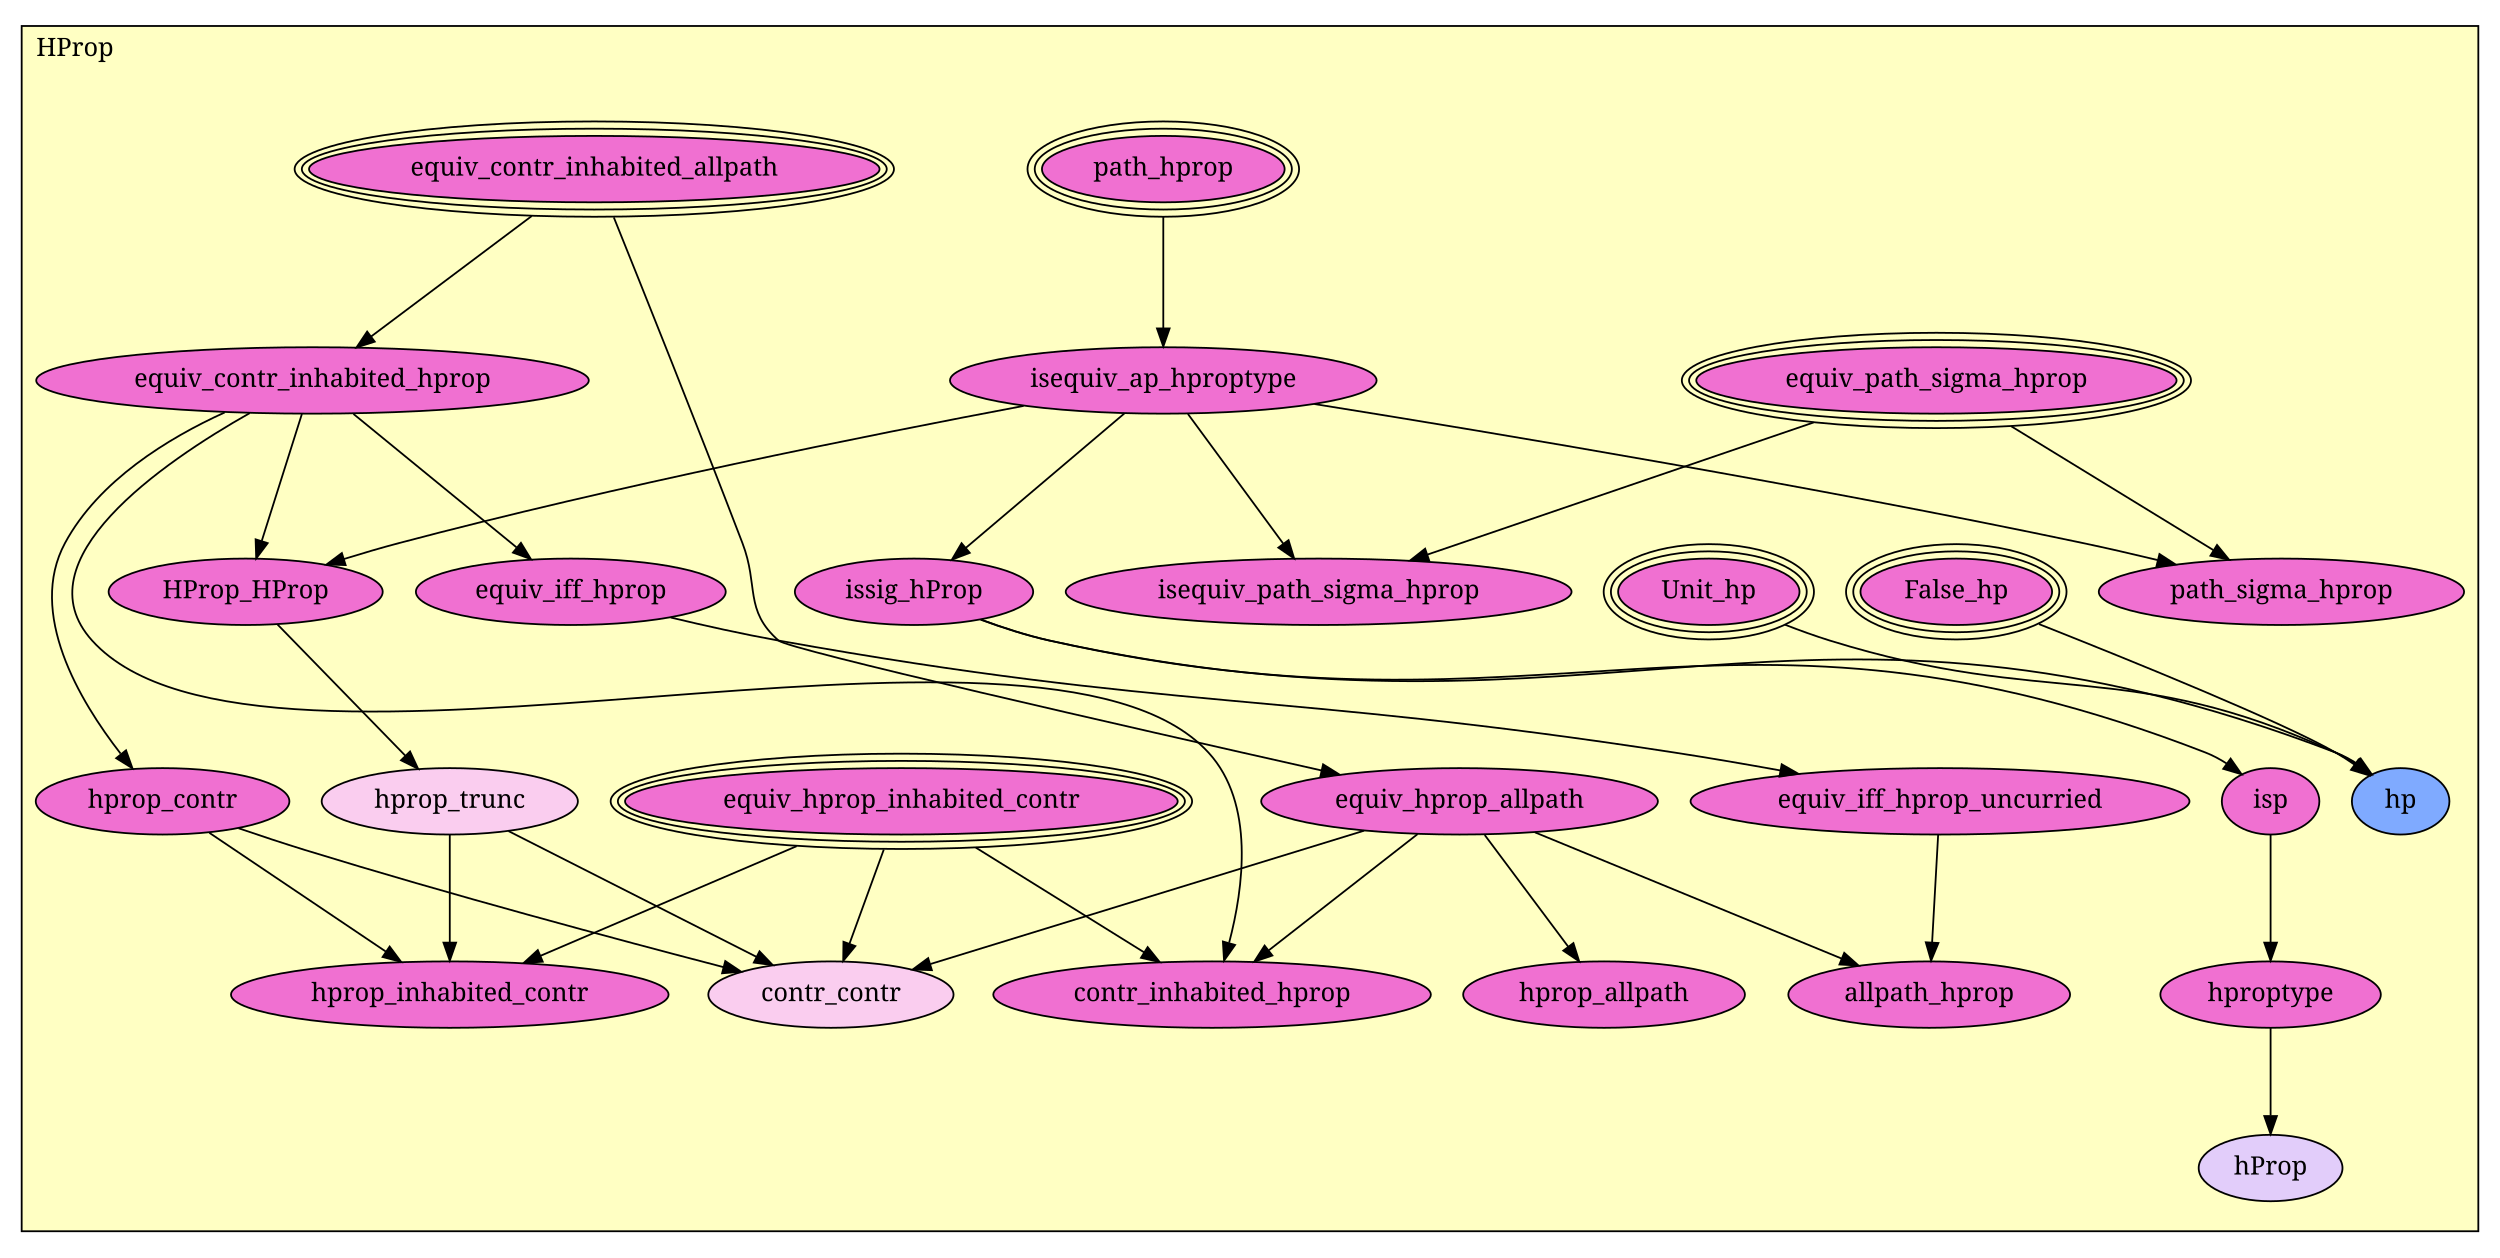
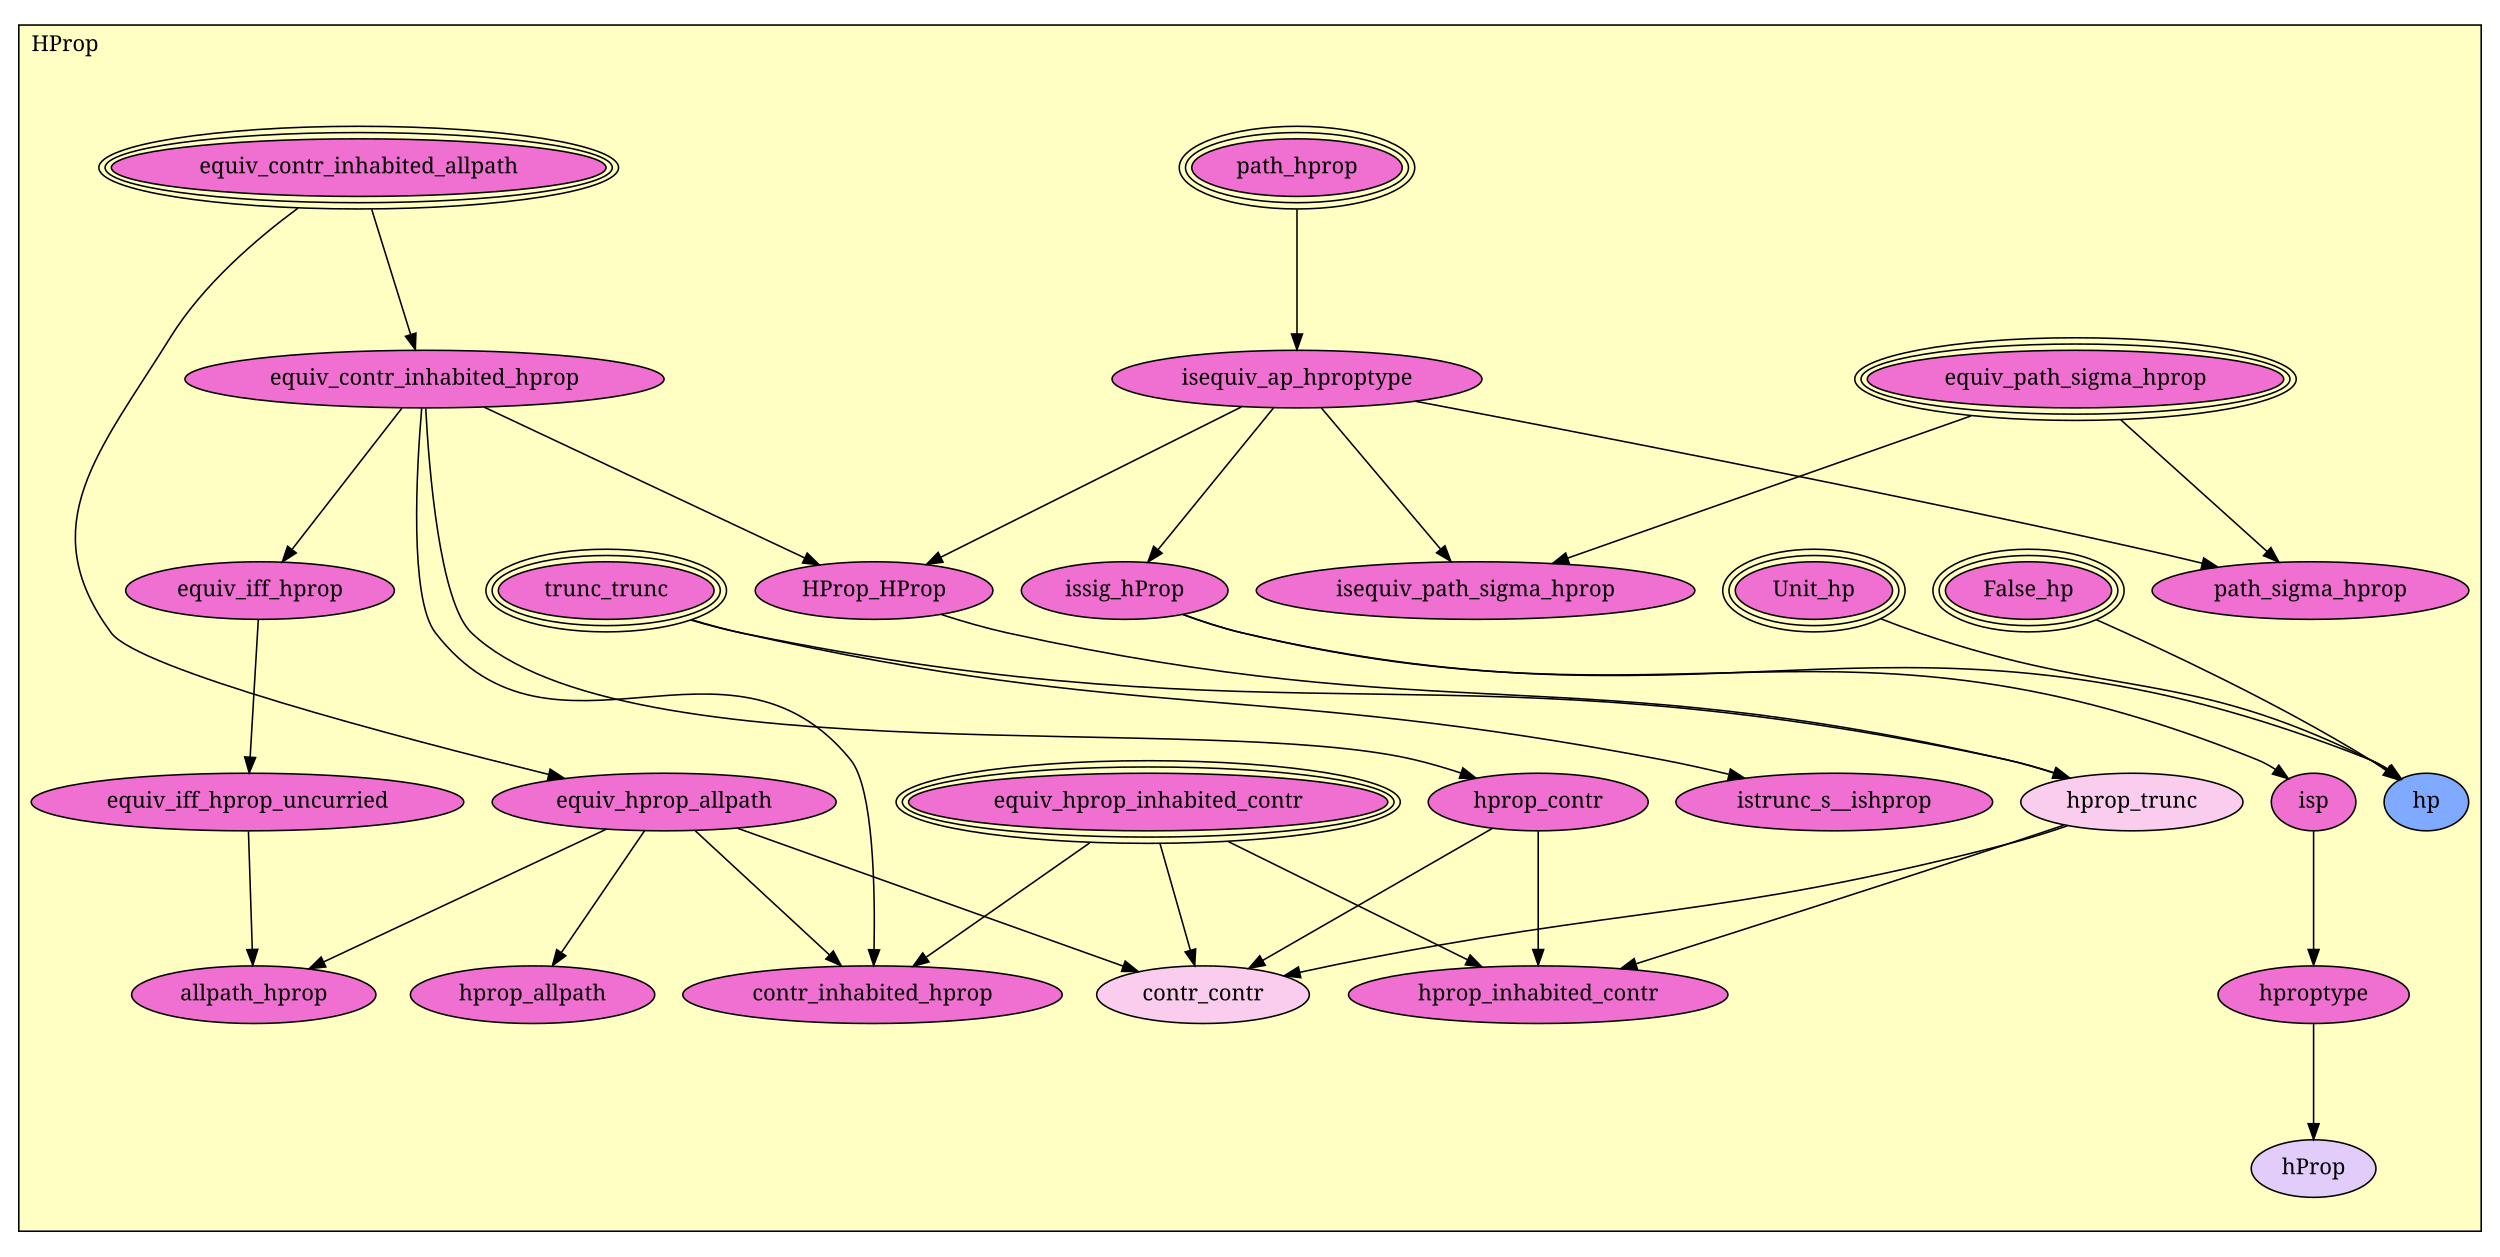
- <svg xmlns="http://www.w3.org/2000/svg" xmlns:xlink="http://www.w3.org/1999/xlink" width="1384pt" height="696pt" viewBox="0.00 0.00 1384.00 696.00">
-   <g id="graph1" class="graph" transform="scale(1 1) rotate(0) translate(4 692)">
-     <polygon fill="white" stroke="white" points="-4,5 -4,-692 1381,-692 1381,5 -4,5" />
+ <svg xmlns="http://www.w3.org/2000/svg" xmlns:xlink="http://www.w3.org/1999/xlink" width="1596pt" height="802pt" viewBox="0.00 0.00 1596.00 802.00">
+   <g id="graph1" class="graph" transform="scale(1 1) rotate(0) translate(4 798)">
+     <polygon fill="white" stroke="white" points="-4,5 -4,-798 1593,-798 1593,5 -4,5" />
    <g id="graph2" class="cluster">
-       <polygon fill="#ffffc3" stroke="black" points="8,-10.385 8,-677.615 1368,-677.615 1368,-10.385 8,-10.385" />
-       <text text-anchor="middle" x="37.5" y="-661.015" font-family="Times Roman,serif" font-size="14.00">HProp</text>
+       <polygon fill="#ffffc3" stroke="black" points="8,-11.985 8,-782.015 1580,-782.015 1580,-11.985 8,-11.985" />
+       <text text-anchor="middle" x="37.5" y="-765.415" font-family="Times Roman,serif" font-size="14.00">HProp</text>
    </g>
    <g id="node1" class="node">
      <a xlink:href="HProp.html#path_hprop" xlink:title="path_hprop">
-         <ellipse fill="#f070d1" stroke="black" cx="640" cy="-598.385" rx="67.175" ry="18.385" />
-         <ellipse fill="none" stroke="black" cx="640" cy="-598.385" rx="71.175" ry="22.385" />
-         <ellipse fill="none" stroke="black" cx="640" cy="-598.385" rx="75.175" ry="26.385" />
-         <text text-anchor="middle" x="640" y="-594.785" font-family="Times Roman,serif" font-size="14.00">path_hprop</text>
+         <ellipse fill="#f070d1" stroke="black" cx="824" cy="-690.985" rx="67.175" ry="18.385" />
+         <ellipse fill="none" stroke="black" cx="824" cy="-690.985" rx="71.175" ry="22.385" />
+         <ellipse fill="none" stroke="black" cx="824" cy="-690.985" rx="75.175" ry="26.385" />
+         <text text-anchor="middle" x="824" y="-687.385" font-family="Times Roman,serif" font-size="14.00">path_hprop</text>
      </a>
    </g>
    <g id="node2" class="node">
      <a xlink:href="HProp.html#isequiv_ap_hproptype" xlink:title="isequiv_ap_hproptype">
-         <ellipse fill="#f070d1" stroke="black" cx="640" cy="-481.385" rx="118.087" ry="18.385" />
-         <text text-anchor="middle" x="640" y="-477.785" font-family="Times Roman,serif" font-size="14.00">isequiv_ap_hproptype</text>
+         <ellipse fill="#f070d1" stroke="black" cx="824" cy="-555.985" rx="118.087" ry="18.385" />
+         <text text-anchor="middle" x="824" y="-552.385" font-family="Times Roman,serif" font-size="14.00">isequiv_ap_hproptype</text>
      </a>
    </g>
    <g id="edge2" class="edge">
-       <path fill="none" stroke="black" d="M640,-571.836C640,-553.49 640,-529.096 640,-510.265" />
-       <polygon fill="black" stroke="black" points="643.5,-510.179 640,-500.179 636.5,-510.179 643.5,-510.179" />
+       <path fill="none" stroke="black" d="M824,-664.313C824,-641.39 824,-608.405 824,-584.864" />
+       <polygon fill="black" stroke="black" points="827.5,-584.783 824,-574.783 820.5,-584.783 827.5,-584.783" />
    </g>
    <g id="node3" class="node">
      <a xlink:href="HProp.html#issig_hProp" xlink:title="issig_hProp">
-         <ellipse fill="#f070d1" stroke="black" cx="502" cy="-364.385" rx="65.968" ry="18.385" />
-         <text text-anchor="middle" x="502" y="-360.785" font-family="Times Roman,serif" font-size="14.00">issig_hProp</text>
+         <ellipse fill="#f070d1" stroke="black" cx="714" cy="-420.985" rx="65.968" ry="18.385" />
+         <text text-anchor="middle" x="714" y="-417.385" font-family="Times Roman,serif" font-size="14.00">issig_hProp</text>
      </a>
    </g>
    <g id="edge4" class="edge">
-       <path fill="none" stroke="black" d="M618.438,-463.104C594.805,-443.067 556.783,-410.832 530.657,-388.681" />
-       <polygon fill="black" stroke="black" points="532.85,-385.952 522.959,-382.155 528.323,-391.291 532.85,-385.952" />
+       <path fill="none" stroke="black" d="M808.936,-537.497C789.846,-514.068 756.829,-473.548 735.201,-447.004" />
+       <polygon fill="black" stroke="black" points="737.913,-444.791 728.882,-439.25 732.486,-449.213 737.913,-444.791" />
    </g>
    <g id="node11" class="node">
      <a xlink:href="HProp.html#isequiv_path_sigma_hprop" xlink:title="isequiv_path_sigma_hprop">
-         <ellipse fill="#f070d1" stroke="black" cx="726" cy="-364.385" rx="140.007" ry="18.385" />
-         <text text-anchor="middle" x="726" y="-360.785" font-family="Times Roman,serif" font-size="14.00">isequiv_path_sigma_hprop</text>
+         <ellipse fill="#f070d1" stroke="black" cx="938" cy="-420.985" rx="140.007" ry="18.385" />
+         <text text-anchor="middle" x="938" y="-417.385" font-family="Times Roman,serif" font-size="14.00">isequiv_path_sigma_hprop</text>
      </a>
    </g>
    <g id="edge6" class="edge">
-       <path fill="none" stroke="black" d="M653.627,-462.846C667.843,-443.505 690.264,-413.002 706.384,-391.071" />
-       <polygon fill="black" stroke="black" points="709.334,-392.968 712.437,-382.837 703.694,-388.822 709.334,-392.968" />
+       <path fill="none" stroke="black" d="M839.612,-537.497C859.286,-514.199 893.232,-474 915.651,-447.45" />
+       <polygon fill="black" stroke="black" points="918.433,-449.581 922.211,-439.683 913.085,-445.065 918.433,-449.581" />
    </g>
    <g id="node12" class="node">
      <a xlink:href="HProp.html#path_sigma_hprop" xlink:title="path_sigma_hprop">
-         <ellipse fill="#f070d1" stroke="black" cx="1259" cy="-364.385" rx="101.116" ry="18.385" />
-         <text text-anchor="middle" x="1259" y="-360.785" font-family="Times Roman,serif" font-size="14.00">path_sigma_hprop</text>
+         <ellipse fill="#f070d1" stroke="black" cx="1471" cy="-420.985" rx="101.116" ry="18.385" />
+         <text text-anchor="middle" x="1471" y="-417.385" font-family="Times Roman,serif" font-size="14.00">path_sigma_hprop</text>
      </a>
    </g>
    <g id="edge8" class="edge">
-       <path fill="none" stroke="black" d="M723.642,-468.325C824.765,-452.138 999.947,-422.82 1149,-391.385 1162.47,-388.544 1176.8,-385.238 1190.51,-381.933" />
-       <polygon fill="black" stroke="black" points="1191.48,-385.3 1200.36,-379.534 1189.82,-378.499 1191.48,-385.3" />
+       <path fill="none" stroke="black" d="M899.804,-541.785C1004,-522.03 1197.19,-484.545 1361,-447.985 1374.28,-445.021 1388.42,-441.686 1401.98,-438.398" />
+       <polygon fill="black" stroke="black" points="1402.85,-441.789 1411.74,-436.018 1401.19,-434.988 1402.85,-441.789" />
    </g>
    <g id="node16" class="node">
      <a xlink:href="HProp.html#HProp_HProp" xlink:title="HProp_HProp">
-         <ellipse fill="#f070d1" stroke="black" cx="132" cy="-364.385" rx="75.868" ry="18.385" />
-         <text text-anchor="middle" x="132" y="-360.785" font-family="Times Roman,serif" font-size="14.00">HProp_HProp</text>
+         <ellipse fill="#f070d1" stroke="black" cx="554" cy="-420.985" rx="75.868" ry="18.385" />
+         <text text-anchor="middle" x="554" y="-417.385" font-family="Times Roman,serif" font-size="14.00">HProp_HProp</text>
      </a>
    </g>
    <g id="edge10" class="edge">
-       <path fill="none" stroke="black" d="M562.663,-467.29C477.441,-451.21 336.583,-423.018 217,-391.385 207.018,-388.744 196.468,-385.647 186.324,-382.511" />
-       <polygon fill="black" stroke="black" points="187.344,-379.163 176.755,-379.505 185.246,-385.841 187.344,-379.163" />
+       <path fill="none" stroke="black" d="M788.425,-538.197C738.983,-513.476 649.618,-468.794 596.659,-442.314" />
+       <polygon fill="black" stroke="black" points="598.039,-439.091 587.53,-437.75 594.909,-445.352 598.039,-439.091" />
    </g>
    <g id="node6" class="node">
      <a xlink:href="HProp.html#isp" xlink:title="isp">
-         <ellipse fill="#f070d1" stroke="black" cx="1253" cy="-248.385" rx="27" ry="18.385" />
-         <text text-anchor="middle" x="1253" y="-244.785" font-family="Times Roman,serif" font-size="14.00">isp</text>
+         <ellipse fill="#f070d1" stroke="black" cx="1473" cy="-285.985" rx="27" ry="18.385" />
+         <text text-anchor="middle" x="1473" y="-282.385" font-family="Times Roman,serif" font-size="14.00">isp</text>
      </a>
    </g>
    <g id="edge12" class="edge">
-       <path fill="none" stroke="black" d="M539.225,-348.918C551.111,-344.542 564.443,-340.207 577,-337.385 855.822,-274.723 950.567,-378.736 1217,-275.385 1221.02,-273.827 1224.97,-271.689 1228.71,-269.291" />
-       <polygon fill="black" stroke="black" points="1230.86,-272.053 1236.94,-263.38 1226.78,-266.366 1230.86,-272.053" />
+       <path fill="none" stroke="black" d="M751.658,-405.589C763.449,-401.27 776.618,-396.949 789,-393.985 1071.27,-326.417 1167.89,-421.699 1437,-312.985 1440.99,-311.372 1444.94,-309.201 1448.66,-306.789" />
+       <polygon fill="black" stroke="black" points="1450.82,-309.547 1456.9,-300.867 1446.74,-303.863 1450.82,-309.547" />
    </g>
    <g id="node8" class="node">
      <a xlink:href="HProp.html#hp" xlink:title="hp">
-         <ellipse fill="#7faaff" stroke="black" cx="1325" cy="-248.385" rx="27" ry="18.385" />
-         <text text-anchor="middle" x="1325" y="-244.785" font-family="Times Roman,serif" font-size="14.00">hp</text>
+         <ellipse fill="#7faaff" stroke="black" cx="1545" cy="-285.985" rx="27" ry="18.385" />
+         <text text-anchor="middle" x="1545" y="-282.385" font-family="Times Roman,serif" font-size="14.00">hp</text>
      </a>
    </g>
    <g id="edge14" class="edge">
-       <path fill="none" stroke="black" d="M538.826,-348.985C550.807,-344.557 564.294,-340.176 577,-337.385 887.247,-269.242 992.304,-388.82 1289,-275.385 1293.02,-273.847 1296.98,-271.719 1300.72,-269.327" />
-       <polygon fill="black" stroke="black" points="1302.87,-272.091 1308.96,-263.42 1298.79,-266.401 1302.87,-272.091" />
+       <path fill="none" stroke="black" d="M751.252,-405.636C763.14,-401.265 776.465,-396.904 789,-393.985 1102.63,-320.951 1209.69,-431.76 1509,-312.985 1513,-311.396 1516.95,-309.24 1520.68,-306.834" />
+       <polygon fill="black" stroke="black" points="1522.84,-309.594 1528.92,-300.917 1518.76,-303.909 1522.84,-309.594" />
    </g>
    <g id="node4" class="node">
      <a xlink:href="HProp.html#False_hp" xlink:title="False_hp">
-         <ellipse fill="#f070d1" stroke="black" cx="1079" cy="-364.385" rx="53.033" ry="18.385" />
-         <ellipse fill="none" stroke="black" cx="1079" cy="-364.385" rx="57.033" ry="22.385" />
-         <ellipse fill="none" stroke="black" cx="1079" cy="-364.385" rx="61.033" ry="26.385" />
-         <text text-anchor="middle" x="1079" y="-360.785" font-family="Times Roman,serif" font-size="14.00">False_hp</text>
+         <ellipse fill="#f070d1" stroke="black" cx="1291" cy="-420.985" rx="53.033" ry="18.385" />
+         <ellipse fill="none" stroke="black" cx="1291" cy="-420.985" rx="57.033" ry="22.385" />
+         <ellipse fill="none" stroke="black" cx="1291" cy="-420.985" rx="61.033" ry="26.385" />
+         <text text-anchor="middle" x="1291" y="-417.385" font-family="Times Roman,serif" font-size="14.00">False_hp</text>
      </a>
    </g>
    <g id="edge16" class="edge">
-       <path fill="none" stroke="black" d="M1124.76,-346.501C1177.28,-325.713 1259.91,-292.123 1289,-275.385 1292.48,-273.382 1296.02,-271.094 1299.44,-268.718" />
-       <polygon fill="black" stroke="black" points="1301.63,-271.457 1307.64,-262.737 1297.5,-265.801 1301.63,-271.457" />
+       <path fill="none" stroke="black" d="M1334.44,-402.317C1379.35,-382.364 1450.91,-348.74 1509,-312.985 1512.42,-310.88 1515.92,-308.531 1519.33,-306.122" />
+       <polygon fill="black" stroke="black" points="1521.52,-308.852 1527.51,-300.113 1517.38,-303.21 1521.52,-308.852" />
    </g>
    <g id="node5" class="node">
      <a xlink:href="HProp.html#Unit_hp" xlink:title="Unit_hp">
-         <ellipse fill="#f070d1" stroke="black" cx="942" cy="-364.385" rx="50.205" ry="18.385" />
-         <ellipse fill="none" stroke="black" cx="942" cy="-364.385" rx="54.205" ry="22.385" />
-         <ellipse fill="none" stroke="black" cx="942" cy="-364.385" rx="58.205" ry="26.385" />
-         <text text-anchor="middle" x="942" y="-360.785" font-family="Times Roman,serif" font-size="14.00">Unit_hp</text>
+         <ellipse fill="#f070d1" stroke="black" cx="1154" cy="-420.985" rx="50.205" ry="18.385" />
+         <ellipse fill="none" stroke="black" cx="1154" cy="-420.985" rx="54.205" ry="22.385" />
+         <ellipse fill="none" stroke="black" cx="1154" cy="-420.985" rx="58.205" ry="26.385" />
+         <text text-anchor="middle" x="1154" y="-417.385" font-family="Times Roman,serif" font-size="14.00">Unit_hp</text>
      </a>
    </g>
    <g id="edge18" class="edge">
-       <path fill="none" stroke="black" d="M984.15,-346.172C992.309,-342.997 1000.85,-339.909 1009,-337.385 1130.75,-299.658 1173.18,-328.601 1289,-275.385 1292.73,-273.672 1296.44,-271.527 1299.99,-269.198" />
-       <polygon fill="black" stroke="black" points="1302.3,-271.848 1308.38,-263.172 1298.21,-266.162 1302.3,-271.848" />
+       <path fill="none" stroke="black" d="M1196.63,-402.999C1204.67,-399.838 1213.05,-396.697 1221,-393.985 1346.85,-351.071 1389.79,-371.876 1509,-312.985 1512.68,-311.168 1516.36,-308.961 1519.89,-306.6" />
+       <polygon fill="black" stroke="black" points="1522.21,-309.242 1528.27,-300.549 1518.11,-303.567 1522.21,-309.242" />
    </g>
    <g id="node7" class="node">
      <a xlink:href="HProp.html#hproptype" xlink:title="hproptype">
-         <ellipse fill="#f070d1" stroke="black" cx="1253" cy="-141.385" rx="61.018" ry="18.385" />
-         <text text-anchor="middle" x="1253" y="-137.785" font-family="Times Roman,serif" font-size="14.00">hproptype</text>
+         <ellipse fill="#f070d1" stroke="black" cx="1473" cy="-162.985" rx="61.018" ry="18.385" />
+         <text text-anchor="middle" x="1473" y="-159.385" font-family="Times Roman,serif" font-size="14.00">hproptype</text>
      </a>
    </g>
    <g id="edge20" class="edge">
-       <path fill="none" stroke="black" d="M1253,-229.747C1253,-213.354 1253,-189.226 1253,-170.323" />
-       <polygon fill="black" stroke="black" points="1256.5,-170.168 1253,-160.168 1249.5,-170.168 1256.5,-170.168" />
+       <path fill="none" stroke="black" d="M1473,-267.304C1473,-247.256 1473,-215.156 1473,-191.854" />
+       <polygon fill="black" stroke="black" points="1476.5,-191.842 1473,-181.842 1469.5,-191.842 1476.5,-191.842" />
    </g>
    <g id="node9" class="node">
      <a xlink:href="HProp.html#hProp" xlink:title="hProp">
-         <ellipse fill="#e2cdfa" stroke="black" cx="1253" cy="-45.385" rx="39.807" ry="18.385" />
-         <text text-anchor="middle" x="1253" y="-41.785" font-family="Times Roman,serif" font-size="14.00">hProp</text>
+         <ellipse fill="#e2cdfa" stroke="black" cx="1473" cy="-51.985" rx="39.807" ry="18.385" />
+         <text text-anchor="middle" x="1473" y="-48.385" font-family="Times Roman,serif" font-size="14.00">hProp</text>
      </a>
    </g>
    <g id="edge22" class="edge">
-       <path fill="none" stroke="black" d="M1253,-122.875C1253,-109.152 1253,-90.177 1253,-74.439" />
-       <polygon fill="black" stroke="black" points="1256.5,-74.165 1253,-64.165 1249.5,-74.165 1256.5,-74.165" />
+       <path fill="none" stroke="black" d="M1473,-144.406C1473,-127.038 1473,-100.84 1473,-80.767" />
+       <polygon fill="black" stroke="black" points="1476.5,-80.624 1473,-70.624 1469.5,-80.624 1476.5,-80.624" />
    </g>
    <g id="node10" class="node">
      <a xlink:href="HProp.html#equiv_path_sigma_hprop" xlink:title="equiv_path_sigma_hprop">
-         <ellipse fill="#f070d1" stroke="black" cx="1068" cy="-481.385" rx="132.936" ry="18.385" />
-         <ellipse fill="none" stroke="black" cx="1068" cy="-481.385" rx="136.936" ry="22.385" />
-         <ellipse fill="none" stroke="black" cx="1068" cy="-481.385" rx="140.936" ry="26.385" />
-         <text text-anchor="middle" x="1068" y="-477.785" font-family="Times Roman,serif" font-size="14.00">equiv_path_sigma_hprop</text>
+         <ellipse fill="#f070d1" stroke="black" cx="1321" cy="-555.985" rx="132.936" ry="18.385" />
+         <ellipse fill="none" stroke="black" cx="1321" cy="-555.985" rx="136.936" ry="22.385" />
+         <ellipse fill="none" stroke="black" cx="1321" cy="-555.985" rx="140.936" ry="26.385" />
+         <text text-anchor="middle" x="1321" y="-552.385" font-family="Times Roman,serif" font-size="14.00">equiv_path_sigma_hprop</text>
      </a>
    </g>
    <g id="edge24" class="edge">
-       <path fill="none" stroke="black" d="M1000.02,-458.13C937.653,-436.792 846.13,-405.482 786.306,-385.016" />
-       <polygon fill="black" stroke="black" points="787.215,-381.628 776.62,-381.702 784.949,-388.251 787.215,-381.628" />
+       <path fill="none" stroke="black" d="M1254.29,-532.47C1181.52,-506.82 1066.17,-466.163 996.718,-441.682" />
+       <polygon fill="black" stroke="black" points="997.826,-438.362 987.232,-438.338 995.499,-444.963 997.826,-438.362" />
    </g>
    <g id="edge26" class="edge">
-       <path fill="none" stroke="black" d="M1109.44,-455.998C1142.74,-435.602 1189.11,-407.2 1221.35,-387.447" />
-       <polygon fill="black" stroke="black" points="1223.35,-390.327 1230.05,-382.119 1219.69,-384.358 1223.35,-390.327" />
+       <path fill="none" stroke="black" d="M1349.92,-529.956C1376.89,-505.687 1416.82,-469.743 1443.37,-445.855" />
+       <polygon fill="black" stroke="black" points="1445.72,-448.448 1450.81,-439.157 1441.03,-443.245 1445.72,-448.448" />
    </g>
    <g id="node13" class="node">
      <a xlink:href="HProp.html#equiv_contr_inhabited_allpath" xlink:title="equiv_contr_inhabited_allpath">
-         <ellipse fill="#f070d1" stroke="black" cx="325" cy="-598.385" rx="157.916" ry="18.385" />
-         <ellipse fill="none" stroke="black" cx="325" cy="-598.385" rx="161.904" ry="22.385" />
-         <ellipse fill="none" stroke="black" cx="325" cy="-598.385" rx="165.892" ry="26.385" />
-         <text text-anchor="middle" x="325" y="-594.785" font-family="Times Roman,serif" font-size="14.00">equiv_contr_inhabited_allpath</text>
+         <ellipse fill="#f070d1" stroke="black" cx="225" cy="-690.985" rx="157.916" ry="18.385" />
+         <ellipse fill="none" stroke="black" cx="225" cy="-690.985" rx="161.904" ry="22.385" />
+         <ellipse fill="none" stroke="black" cx="225" cy="-690.985" rx="165.892" ry="26.385" />
+         <text text-anchor="middle" x="225" y="-687.385" font-family="Times Roman,serif" font-size="14.00">equiv_contr_inhabited_allpath</text>
      </a>
    </g>
    <g id="node14" class="node">
      <a xlink:href="HProp.html#equiv_contr_inhabited_hprop" xlink:title="equiv_contr_inhabited_hprop">
-         <ellipse fill="#f070d1" stroke="black" cx="169" cy="-481.385" rx="152.942" ry="18.385" />
-         <text text-anchor="middle" x="169" y="-477.785" font-family="Times Roman,serif" font-size="14.00">equiv_contr_inhabited_hprop</text>
+         <ellipse fill="#f070d1" stroke="black" cx="267" cy="-555.985" rx="152.942" ry="18.385" />
+         <text text-anchor="middle" x="267" y="-552.385" font-family="Times Roman,serif" font-size="14.00">equiv_contr_inhabited_hprop</text>
      </a>
    </g>
    <g id="edge28" class="edge">
-       <path fill="none" stroke="black" d="M290.379,-572.419C263.811,-552.493 227.4,-525.185 201.403,-505.687" />
-       <polygon fill="black" stroke="black" points="203.454,-502.85 193.354,-499.65 199.254,-508.45 203.454,-502.85" />
+       <path fill="none" stroke="black" d="M233.298,-664.313C240.462,-641.287 250.784,-608.107 258.114,-584.546" />
+       <polygon fill="black" stroke="black" points="261.523,-585.371 261.152,-574.783 254.839,-583.292 261.523,-585.371" />
    </g>
    <g id="node20" class="node">
      <a xlink:href="HProp.html#equiv_hprop_allpath" xlink:title="equiv_hprop_allpath">
-         <ellipse fill="#f070d1" stroke="black" cx="804" cy="-248.385" rx="109.81" ry="18.385" />
-         <text text-anchor="middle" x="804" y="-244.785" font-family="Times Roman,serif" font-size="14.00">equiv_hprop_allpath</text>
+         <ellipse fill="#f070d1" stroke="black" cx="420" cy="-285.985" rx="109.81" ry="18.385" />
+         <text text-anchor="middle" x="420" y="-282.385" font-family="Times Roman,serif" font-size="14.00">equiv_hprop_allpath</text>
      </a>
    </g>
    <g id="edge30" class="edge">
-       <path fill="none" stroke="black" d="M335.807,-571.664C351.678,-532.299 382.103,-456.356 407,-391.385 416.158,-367.486 407.826,-354.337 427,-337.385 432.703,-332.343 618.998,-289.897 727.526,-265.489" />
-       <polygon fill="black" stroke="black" points="728.466,-268.865 737.455,-263.258 726.931,-262.036 728.466,-268.865" />
+       <path fill="none" stroke="black" d="M186.173,-665.084C159.663,-645.486 125.717,-616.31 105,-582.985 59.765,-510.218 16.042,-462.865 67,-393.985 83.951,-371.072 247.796,-327.853 346.2,-303.613" />
+       <polygon fill="black" stroke="black" points="347.221,-306.966 356.099,-301.184 345.553,-300.168 347.221,-306.966" />
    </g>
    <g id="edge32" class="edge">
-       <path fill="none" stroke="black" d="M163.137,-462.846C157.156,-443.933 147.8,-414.346 140.904,-392.539" />
-       <polygon fill="black" stroke="black" points="144.188,-391.316 137.835,-382.837 137.514,-393.427 144.188,-391.316" />
+       <path fill="none" stroke="black" d="M305.111,-538.058C358.011,-513.175 453.496,-468.26 509.566,-441.886" />
+       <polygon fill="black" stroke="black" points="511.326,-444.926 518.886,-437.502 508.347,-438.592 511.326,-444.926" />
    </g>
    <g id="node17" class="node">
      <a xlink:href="HProp.html#hprop_contr" xlink:title="hprop_contr">
-         <ellipse fill="#f070d1" stroke="black" cx="86" cy="-248.385" rx="70.209" ry="18.385" />
-         <text text-anchor="middle" x="86" y="-244.785" font-family="Times Roman,serif" font-size="14.00">hprop_contr</text>
+         <ellipse fill="#f070d1" stroke="black" cx="978" cy="-285.985" rx="70.209" ry="18.385" />
+         <text text-anchor="middle" x="978" y="-282.385" font-family="Times Roman,serif" font-size="14.00">hprop_contr</text>
      </a>
    </g>
    <g id="edge34" class="edge">
-       <path fill="none" stroke="black" d="M120.397,-463.677C89.002,-449.4 50.648,-425.947 32,-391.385 11.127,-352.698 39.875,-304.204 62.769,-274.792" />
-       <polygon fill="black" stroke="black" points="65.768,-276.649 69.323,-266.668 60.32,-272.253 65.768,-276.649" />
+       <path fill="none" stroke="black" d="M267.794,-537.232C269.828,-498.871 276.592,-413.409 297,-393.985 394.774,-300.922 767.619,-343.96 899,-312.985 908.734,-310.69 918.96,-307.671 928.706,-304.484" />
+       <polygon fill="black" stroke="black" points="929.898,-307.776 938.255,-301.263 927.661,-301.143 929.898,-307.776" />
    </g>
    <g id="node18" class="node">
      <a xlink:href="HProp.html#equiv_iff_hprop" xlink:title="equiv_iff_hprop">
-         <ellipse fill="#f070d1" stroke="black" cx="312" cy="-364.385" rx="85.768" ry="18.385" />
-         <text text-anchor="middle" x="312" y="-360.785" font-family="Times Roman,serif" font-size="14.00">equiv_iff_hprop</text>
+         <ellipse fill="#f070d1" stroke="black" cx="162" cy="-420.985" rx="85.768" ry="18.385" />
+         <text text-anchor="middle" x="162" y="-417.385" font-family="Times Roman,serif" font-size="14.00">equiv_iff_hprop</text>
      </a>
    </g>
    <g id="edge36" class="edge">
-       <path fill="none" stroke="black" d="M191.659,-462.846C216.068,-442.875 255.023,-411.002 281.969,-388.955" />
-       <polygon fill="black" stroke="black" points="284.394,-391.494 289.917,-382.453 279.961,-386.076 284.394,-391.494" />
-     </g>
-     <g id="node26" class="node">
+       <path fill="none" stroke="black" d="M252.62,-537.497C234.477,-514.169 203.154,-473.897 182.505,-447.348" />
+       <polygon fill="black" stroke="black" points="185.108,-444.994 176.206,-439.25 179.583,-449.292 185.108,-444.994" />
+     </g>
+     <g id="node28" class="node">
      <a xlink:href="HProp.html#contr_inhabited_hprop" xlink:title="contr_inhabited_hprop">
-         <ellipse fill="#f070d1" stroke="black" cx="667" cy="-141.385" rx="121.122" ry="18.385" />
-         <text text-anchor="middle" x="667" y="-137.785" font-family="Times Roman,serif" font-size="14.00">contr_inhabited_hprop</text>
+         <ellipse fill="#f070d1" stroke="black" cx="553" cy="-162.985" rx="121.122" ry="18.385" />
+         <text text-anchor="middle" x="553" y="-159.385" font-family="Times Roman,serif" font-size="14.00">contr_inhabited_hprop</text>
      </a>
    </g>
    <g id="edge38" class="edge">
-       <path fill="none" stroke="black" d="M134.283,-463.33C85.533,-435.733 6.992,-381.607 47,-337.385 139.598,-235.033 571.641,-377.043 665,-275.385 690.762,-247.333 684.395,-200.364 676.454,-170.142" />
-       <polygon fill="black" stroke="black" points="679.732,-168.871 673.63,-160.209 672.999,-170.785 679.732,-168.871" />
+       <path fill="none" stroke="black" d="M265.215,-537.344C262.006,-499.599 257.071,-415.858 274,-393.985 349.38,-296.592 461.215,-408.468 539,-312.985 553.647,-295.006 554.72,-229.962 553.996,-191.682" />
+       <polygon fill="black" stroke="black" points="557.494,-191.569 553.754,-181.657 550.496,-191.738 557.494,-191.569" />
    </g>
    <g id="node15" class="node">
      <a xlink:href="HProp.html#equiv_hprop_inhabited_contr" xlink:title="equiv_hprop_inhabited_contr">
-         <ellipse fill="#f070d1" stroke="black" cx="495" cy="-248.385" rx="152.967" ry="18.385" />
-         <ellipse fill="none" stroke="black" cx="495" cy="-248.385" rx="156.955" ry="22.385" />
-         <ellipse fill="none" stroke="black" cx="495" cy="-248.385" rx="160.942" ry="26.385" />
-         <text text-anchor="middle" x="495" y="-244.785" font-family="Times Roman,serif" font-size="14.00">equiv_hprop_inhabited_contr</text>
-       </a>
-     </g>
-     <g id="node24" class="node">
+         <ellipse fill="#f070d1" stroke="black" cx="729" cy="-285.985" rx="152.967" ry="18.385" />
+         <ellipse fill="none" stroke="black" cx="729" cy="-285.985" rx="156.955" ry="22.385" />
+         <ellipse fill="none" stroke="black" cx="729" cy="-285.985" rx="160.942" ry="26.385" />
+         <text text-anchor="middle" x="729" y="-282.385" font-family="Times Roman,serif" font-size="14.00">equiv_hprop_inhabited_contr</text>
+       </a>
+     </g>
+     <g id="node26" class="node">
      <a xlink:href="HProp.html#contr_contr" xlink:title="contr_contr">
-         <ellipse fill="#facdef" stroke="black" cx="456" cy="-141.385" rx="67.882" ry="18.385" />
-         <text text-anchor="middle" x="456" y="-137.785" font-family="Times Roman,serif" font-size="14.00">contr_contr</text>
+         <ellipse fill="#facdef" stroke="black" cx="764" cy="-162.985" rx="67.882" ry="18.385" />
+         <text text-anchor="middle" x="764" y="-159.385" font-family="Times Roman,serif" font-size="14.00">contr_contr</text>
      </a>
    </g>
    <g id="edge40" class="edge">
-       <path fill="none" stroke="black" d="M485.259,-221.66C479.467,-205.769 472.128,-185.632 466.248,-169.502" />
-       <polygon fill="black" stroke="black" points="469.516,-168.247 462.803,-160.051 462.94,-170.645 469.516,-168.247" />
+       <path fill="none" stroke="black" d="M736.594,-259.296C742.305,-239.229 750.113,-211.789 755.934,-191.331" />
+       <polygon fill="black" stroke="black" points="759.324,-192.204 758.695,-181.628 752.592,-190.289 759.324,-192.204" />
+     </g>
+     <g id="node27" class="node">
+       <a xlink:href="HProp.html#hprop_inhabited_contr" xlink:title="hprop_inhabited_contr">
+         <ellipse fill="#f070d1" stroke="black" cx="978" cy="-162.985" rx="121.122" ry="18.385" />
+         <text text-anchor="middle" x="978" y="-159.385" font-family="Times Roman,serif" font-size="14.00">hprop_inhabited_contr</text>
+       </a>
+     </g>
+     <g id="edge42" class="edge">
+       <path fill="none" stroke="black" d="M779.99,-260.797C824.926,-238.6 889.768,-206.57 932.859,-185.283" />
+       <polygon fill="black" stroke="black" points="934.562,-188.346 941.977,-180.779 931.461,-182.07 934.562,-188.346" />
+     </g>
+     <g id="edge44" class="edge">
+       <path fill="none" stroke="black" d="M691.675,-259.9C660.817,-238.334 617.348,-207.956 587.342,-186.985" />
+       <polygon fill="black" stroke="black" points="589.076,-183.927 578.875,-181.068 585.067,-189.665 589.076,-183.927" />
    </g>
    <g id="node25" class="node">
-       <a xlink:href="HProp.html#hprop_inhabited_contr" xlink:title="hprop_inhabited_contr">
-         <ellipse fill="#f070d1" stroke="black" cx="245" cy="-141.385" rx="121.122" ry="18.385" />
-         <text text-anchor="middle" x="245" y="-137.785" font-family="Times Roman,serif" font-size="14.00">hprop_inhabited_contr</text>
-       </a>
-     </g>
-     <g id="edge42" class="edge">
-       <path fill="none" stroke="black" d="M437.017,-223.568C394.061,-205.183 336.113,-180.381 295.147,-162.848" />
-       <polygon fill="black" stroke="black" points="296.468,-159.606 285.898,-158.889 293.714,-166.042 296.468,-159.606" />
-     </g>
-     <g id="edge44" class="edge">
-       <path fill="none" stroke="black" d="M536.198,-222.756C564.537,-205.127 601.88,-181.896 629.408,-164.77" />
-       <polygon fill="black" stroke="black" points="631.335,-167.694 637.978,-159.44 627.638,-161.75 631.335,-167.694" />
-     </g>
-     <g id="node23" class="node">
      <a xlink:href="HProp.html#hprop_trunc" xlink:title="hprop_trunc">
-         <ellipse fill="#facdef" stroke="black" cx="245" cy="-248.385" rx="70.918" ry="18.385" />
-         <text text-anchor="middle" x="245" y="-244.785" font-family="Times Roman,serif" font-size="14.00">hprop_trunc</text>
+         <ellipse fill="#facdef" stroke="black" cx="1357" cy="-285.985" rx="70.918" ry="18.385" />
+         <text text-anchor="middle" x="1357" y="-282.385" font-family="Times Roman,serif" font-size="14.00">hprop_trunc</text>
      </a>
    </g>
    <g id="edge46" class="edge">
-       <path fill="none" stroke="black" d="M149.656,-346.26C168.646,-326.766 198.983,-295.624 220.327,-273.713" />
-       <polygon fill="black" stroke="black" points="222.997,-275.988 227.468,-266.383 217.983,-271.103 222.997,-275.988" />
+       <path fill="none" stroke="black" d="M597.266,-405.574C610.522,-401.306 625.24,-397.017 639,-393.985 918.133,-332.466 998.43,-377.004 1277,-312.985 1286.86,-310.72 1297.21,-307.714 1307.08,-304.532" />
+       <polygon fill="black" stroke="black" points="1308.37,-307.792 1316.75,-301.311 1306.16,-301.15 1308.37,-307.792" />
    </g>
    <g id="edge48" class="edge">
-       <path fill="none" stroke="black" d="M128.074,-233.474C139.965,-229.404 152.949,-225.097 165,-221.385 244.523,-196.89 337.371,-171.998 396.407,-156.629" />
-       <polygon fill="black" stroke="black" points="397.505,-159.96 406.304,-154.059 395.745,-153.185 397.505,-159.96" />
+       <path fill="none" stroke="black" d="M948.693,-269.14C910.62,-247.257 844.075,-209.009 802.114,-184.892" />
+       <polygon fill="black" stroke="black" points="803.71,-181.772 793.296,-179.823 800.222,-187.841 803.71,-181.772" />
    </g>
    <g id="edge50" class="edge">
-       <path fill="none" stroke="black" d="M111.9,-230.955C138.49,-213.061 180.055,-185.09 209.657,-165.169" />
-       <polygon fill="black" stroke="black" points="211.705,-168.01 218.048,-159.523 207.797,-162.202 211.705,-168.01" />
+       <path fill="none" stroke="black" d="M978,-267.304C978,-247.256 978,-215.156 978,-191.854" />
+       <polygon fill="black" stroke="black" points="981.5,-191.842 978,-181.842 974.5,-191.842 981.5,-191.842" />
    </g>
    <g id="node19" class="node">
      <a xlink:href="HProp.html#equiv_iff_hprop_uncurried" xlink:title="equiv_iff_hprop_uncurried">
-         <ellipse fill="#f070d1" stroke="black" cx="1070" cy="-248.385" rx="138.093" ry="18.385" />
-         <text text-anchor="middle" x="1070" y="-244.785" font-family="Times Roman,serif" font-size="14.00">equiv_iff_hprop_uncurried</text>
+         <ellipse fill="#f070d1" stroke="black" cx="154" cy="-285.985" rx="138.093" ry="18.385" />
+         <text text-anchor="middle" x="154" y="-282.385" font-family="Times Roman,serif" font-size="14.00">equiv_iff_hprop_uncurried</text>
      </a>
    </g>
    <g id="edge52" class="edge">
-       <path fill="none" stroke="black" d="M367.32,-350.141C386.167,-345.624 407.42,-340.897 427,-337.385 645.67,-298.163 703.435,-309.243 923,-275.385 941.999,-272.455 962.313,-268.96 981.59,-265.472" />
-       <polygon fill="black" stroke="black" points="982.354,-268.89 991.563,-263.651 981.097,-262.004 982.354,-268.89" />
+       <path fill="none" stroke="black" d="M160.888,-402.214C159.544,-379.545 157.271,-341.176 155.705,-314.761" />
+       <polygon fill="black" stroke="black" points="159.188,-314.372 155.103,-304.597 152.201,-314.786 159.188,-314.372" />
    </g>
    <g id="node22" class="node">
      <a xlink:href="HProp.html#allpath_hprop" xlink:title="allpath_hprop">
-         <ellipse fill="#f070d1" stroke="black" cx="1064" cy="-141.385" rx="77.989" ry="18.385" />
-         <text text-anchor="middle" x="1064" y="-137.785" font-family="Times Roman,serif" font-size="14.00">allpath_hprop</text>
+         <ellipse fill="#f070d1" stroke="black" cx="158" cy="-162.985" rx="77.989" ry="18.385" />
+         <text text-anchor="middle" x="158" y="-159.385" font-family="Times Roman,serif" font-size="14.00">allpath_hprop</text>
      </a>
    </g>
    <g id="edge54" class="edge">
-       <path fill="none" stroke="black" d="M1068.95,-229.747C1068.04,-213.354 1066.68,-189.226 1065.62,-170.323" />
-       <polygon fill="black" stroke="black" points="1069.11,-169.957 1065.05,-160.168 1062.12,-170.349 1069.11,-169.957" />
+       <path fill="none" stroke="black" d="M154.608,-267.304C155.259,-247.256 156.303,-215.156 157.061,-191.854" />
+       <polygon fill="black" stroke="black" points="160.56,-191.95 157.387,-181.842 153.563,-191.723 160.56,-191.95" />
    </g>
    <g id="node21" class="node">
      <a xlink:href="HProp.html#hprop_allpath" xlink:title="hprop_allpath">
-         <ellipse fill="#f070d1" stroke="black" cx="884" cy="-141.385" rx="77.989" ry="18.385" />
-         <text text-anchor="middle" x="884" y="-137.785" font-family="Times Roman,serif" font-size="14.00">hprop_allpath</text>
+         <ellipse fill="#f070d1" stroke="black" cx="336" cy="-162.985" rx="77.989" ry="18.385" />
+         <text text-anchor="middle" x="336" y="-159.385" font-family="Times Roman,serif" font-size="14.00">hprop_allpath</text>
      </a>
    </g>
    <g id="edge56" class="edge">
-       <path fill="none" stroke="black" d="M817.935,-229.747C830.726,-212.639 849.814,-187.108 864.189,-167.883" />
-       <polygon fill="black" stroke="black" points="867.04,-169.914 870.225,-159.809 861.434,-165.722 867.04,-169.914" />
+       <path fill="none" stroke="black" d="M407.424,-267.571C393.383,-247.009 370.523,-213.536 354.455,-190.008" />
+       <polygon fill="black" stroke="black" points="357.192,-187.809 348.662,-181.525 351.411,-191.757 357.192,-187.809" />
    </g>
    <g id="edge58" class="edge">
-       <path fill="none" stroke="black" d="M845.773,-231.194C892.067,-212.142 966.624,-181.459 1015.47,-161.356" />
-       <polygon fill="black" stroke="black" points="1016.97,-164.526 1024.88,-157.484 1014.3,-158.053 1016.97,-164.526" />
+       <path fill="none" stroke="black" d="M382.74,-268.493C335.26,-246.202 253.278,-207.715 202.547,-183.898" />
+       <polygon fill="black" stroke="black" points="203.993,-180.71 193.453,-179.629 201.018,-187.047 203.993,-180.71" />
    </g>
    <g id="edge60" class="edge">
-       <path fill="none" stroke="black" d="M751.146,-232.134C686.309,-212.198 576.92,-178.564 511.081,-158.321" />
-       <polygon fill="black" stroke="black" points="511.885,-154.906 501.298,-155.313 509.828,-161.597 511.885,-154.906" />
+       <path fill="none" stroke="black" d="M467.11,-269.14C531.564,-246.094 646.782,-204.897 713.14,-181.17" />
+       <polygon fill="black" stroke="black" points="714.326,-184.463 722.564,-177.801 711.969,-177.872 714.326,-184.463" />
    </g>
    <g id="edge62" class="edge">
-       <path fill="none" stroke="black" d="M780.76,-230.234C758.126,-212.556 723.559,-185.559 698.469,-165.963" />
-       <polygon fill="black" stroke="black" points="700.39,-163.022 690.354,-159.625 696.081,-168.539 700.39,-163.022" />
+       <path fill="none" stroke="black" d="M439.911,-267.571C462.634,-246.556 499.941,-212.055 525.445,-188.468" />
+       <polygon fill="black" stroke="black" points="527.987,-190.884 532.952,-181.525 523.234,-185.745 527.987,-190.884" />
+     </g>
+     <g id="node23" class="node">
+       <a xlink:href="HProp.html#trunc_trunc" xlink:title="trunc_trunc">
+         <ellipse fill="#f070d1" stroke="black" cx="383" cy="-420.985" rx="68.849" ry="18.385" />
+         <ellipse fill="none" stroke="black" cx="383" cy="-420.985" rx="72.824" ry="22.385" />
+         <ellipse fill="none" stroke="black" cx="383" cy="-420.985" rx="76.798" ry="26.385" />
+         <text text-anchor="middle" x="383" y="-417.385" font-family="Times Roman,serif" font-size="14.00">trunc_trunc</text>
+       </a>
+     </g>
+     <g id="node24" class="node">
+       <a xlink:href="HProp.html#istrunc_s__ishprop" xlink:title="istrunc_s__ishprop">
+         <ellipse fill="#f070d1" stroke="black" cx="1167" cy="-285.985" rx="101.116" ry="18.385" />
+         <text text-anchor="middle" x="1167" y="-282.385" font-family="Times Roman,serif" font-size="14.00">istrunc_s__ishprop</text>
+       </a>
    </g>
    <g id="edge64" class="edge">
-       <path fill="none" stroke="black" d="M277.506,-231.901C314.399,-213.192 374.65,-182.638 414.806,-162.275" />
-       <polygon fill="black" stroke="black" points="416.467,-165.357 423.803,-157.712 413.301,-159.114 416.467,-165.357" />
+       <path fill="none" stroke="black" d="M437.682,-402.316C448.003,-399.221 458.769,-396.279 469,-393.985 726.411,-336.274 797.886,-362.494 1057,-312.985 1070.83,-310.342 1085.53,-307.065 1099.54,-303.715" />
+       <polygon fill="black" stroke="black" points="1100.7,-307.035 1109.59,-301.271 1099.04,-300.233 1100.7,-307.035" />
    </g>
    <g id="edge66" class="edge">
-       <path fill="none" stroke="black" d="M245,-229.747C245,-213.354 245,-189.226 245,-170.323" />
-       <polygon fill="black" stroke="black" points="248.5,-170.168 245,-160.168 241.5,-170.168 248.5,-170.168" />
+       <path fill="none" stroke="black" d="M437.153,-402.143C447.621,-399.027 458.575,-396.121 469,-393.985 822.568,-321.554 924.223,-389.175 1277,-312.985 1286.99,-310.826 1297.48,-307.84 1307.45,-304.637" />
+       <polygon fill="black" stroke="black" points="1308.83,-307.866 1317.21,-301.384 1306.62,-301.226 1308.83,-307.866" />
+     </g>
+     <g id="edge68" class="edge">
+       <path fill="none" stroke="black" d="M1315.83,-270.792C1303.46,-266.581 1289.78,-262.269 1277,-258.985 1089.38,-210.769 1037.85,-220.474 848,-181.985 840.766,-180.518 833.198,-178.911 825.694,-177.271" />
+       <polygon fill="black" stroke="black" points="826.42,-173.847 815.9,-175.107 824.909,-180.682 826.42,-173.847" />
+     </g>
+     <g id="edge70" class="edge">
+       <path fill="none" stroke="black" d="M1313.44,-271.154C1301.63,-267.167 1288.83,-262.882 1277,-258.985 1195.45,-232.133 1101.08,-201.988 1040.53,-182.764" />
+       <polygon fill="black" stroke="black" points="1041.33,-179.346 1030.74,-179.657 1039.21,-186.018 1041.33,-179.346" />
    </g>
  </g>
</svg>
